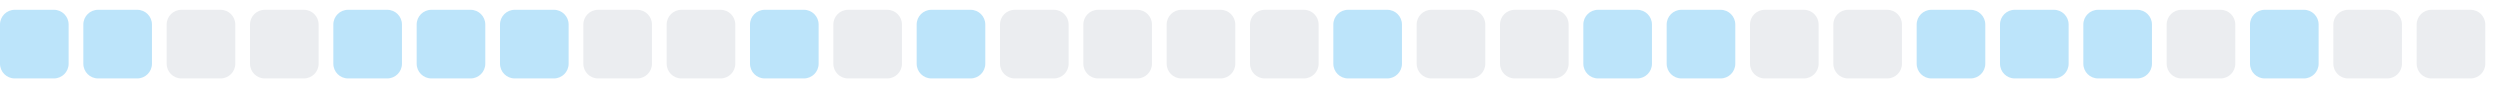
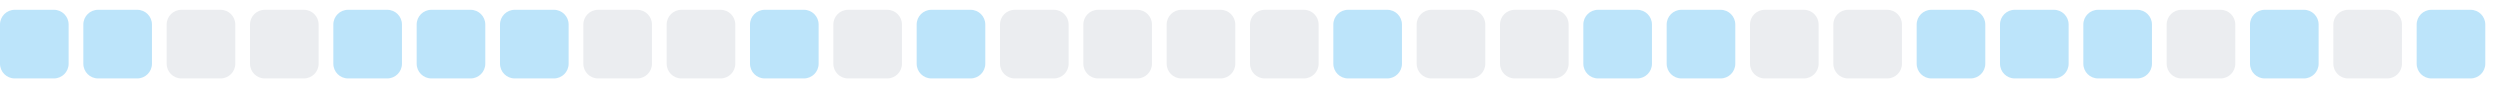
<svg xmlns="http://www.w3.org/2000/svg" width="255" height="9">
  <style>
        .level0 { fill: #ebedf0; }
        .level1 { fill: #bce4fa; }
        .level2 { fill: #75c7f7; }
        .level3 { fill: #30a9f2; }
        .level4 { fill: #008ee6; }
        @media (prefers-color-scheme: dark) {
          .level0 { fill: #161b22; }
          .level1 { fill: #0b3b5c; }
          .level2 { fill: #0a6299; }
          .level3 { fill: #008ee6; }
          .level4 { fill: #5bc4ff; }
        }
      </style>
  <rect x="0.0" y="1" width="7" height="7" rx="1.5" ry="1.5" class="level1" />
  <rect x="8.5" y="1" width="7" height="7" rx="1.5" ry="1.5" class="level1" />
  <rect x="17.0" y="1" width="7" height="7" rx="1.5" ry="1.5" class="level0" />
  <rect x="25.5" y="1" width="7" height="7" rx="1.5" ry="1.5" class="level0" />
  <rect x="34.0" y="1" width="7" height="7" rx="1.5" ry="1.5" class="level1" />
  <rect x="42.5" y="1" width="7" height="7" rx="1.5" ry="1.5" class="level1" />
  <rect x="51.0" y="1" width="7" height="7" rx="1.5" ry="1.5" class="level1" />
  <rect x="59.5" y="1" width="7" height="7" rx="1.5" ry="1.5" class="level0" />
  <rect x="68.0" y="1" width="7" height="7" rx="1.5" ry="1.5" class="level0" />
  <rect x="76.5" y="1" width="7" height="7" rx="1.5" ry="1.5" class="level1" />
  <rect x="85.0" y="1" width="7" height="7" rx="1.5" ry="1.5" class="level0" />
  <rect x="93.5" y="1" width="7" height="7" rx="1.5" ry="1.5" class="level1" />
  <rect x="102.0" y="1" width="7" height="7" rx="1.5" ry="1.5" class="level0" />
  <rect x="110.5" y="1" width="7" height="7" rx="1.5" ry="1.5" class="level0" />
  <rect x="119.0" y="1" width="7" height="7" rx="1.5" ry="1.5" class="level0" />
  <rect x="127.5" y="1" width="7" height="7" rx="1.5" ry="1.5" class="level0" />
  <rect x="136.0" y="1" width="7" height="7" rx="1.5" ry="1.5" class="level1" />
  <rect x="144.5" y="1" width="7" height="7" rx="1.5" ry="1.5" class="level0" />
  <rect x="153.0" y="1" width="7" height="7" rx="1.5" ry="1.5" class="level0" />
  <rect x="161.5" y="1" width="7" height="7" rx="1.5" ry="1.5" class="level1" />
  <rect x="170.0" y="1" width="7" height="7" rx="1.5" ry="1.5" class="level1" />
  <rect x="178.5" y="1" width="7" height="7" rx="1.5" ry="1.5" class="level0" />
  <rect x="187.0" y="1" width="7" height="7" rx="1.5" ry="1.5" class="level0" />
  <rect x="195.5" y="1" width="7" height="7" rx="1.5" ry="1.5" class="level1" />
  <rect x="204.0" y="1" width="7" height="7" rx="1.5" ry="1.5" class="level1" />
  <rect x="212.5" y="1" width="7" height="7" rx="1.5" ry="1.5" class="level1" />
  <rect x="221.0" y="1" width="7" height="7" rx="1.5" ry="1.5" class="level0" />
  <rect x="229.5" y="1" width="7" height="7" rx="1.5" ry="1.5" class="level1" />
  <rect x="238.0" y="1" width="7" height="7" rx="1.5" ry="1.5" class="level0" />
-   <rect x="246.5" y="1" width="7" height="7" rx="1.5" ry="1.5" class="level0" />
+   <rect x="246.5" y="1" width="7" height="7" rx="1.5" ry="1.5" class="level1" />
</svg>
